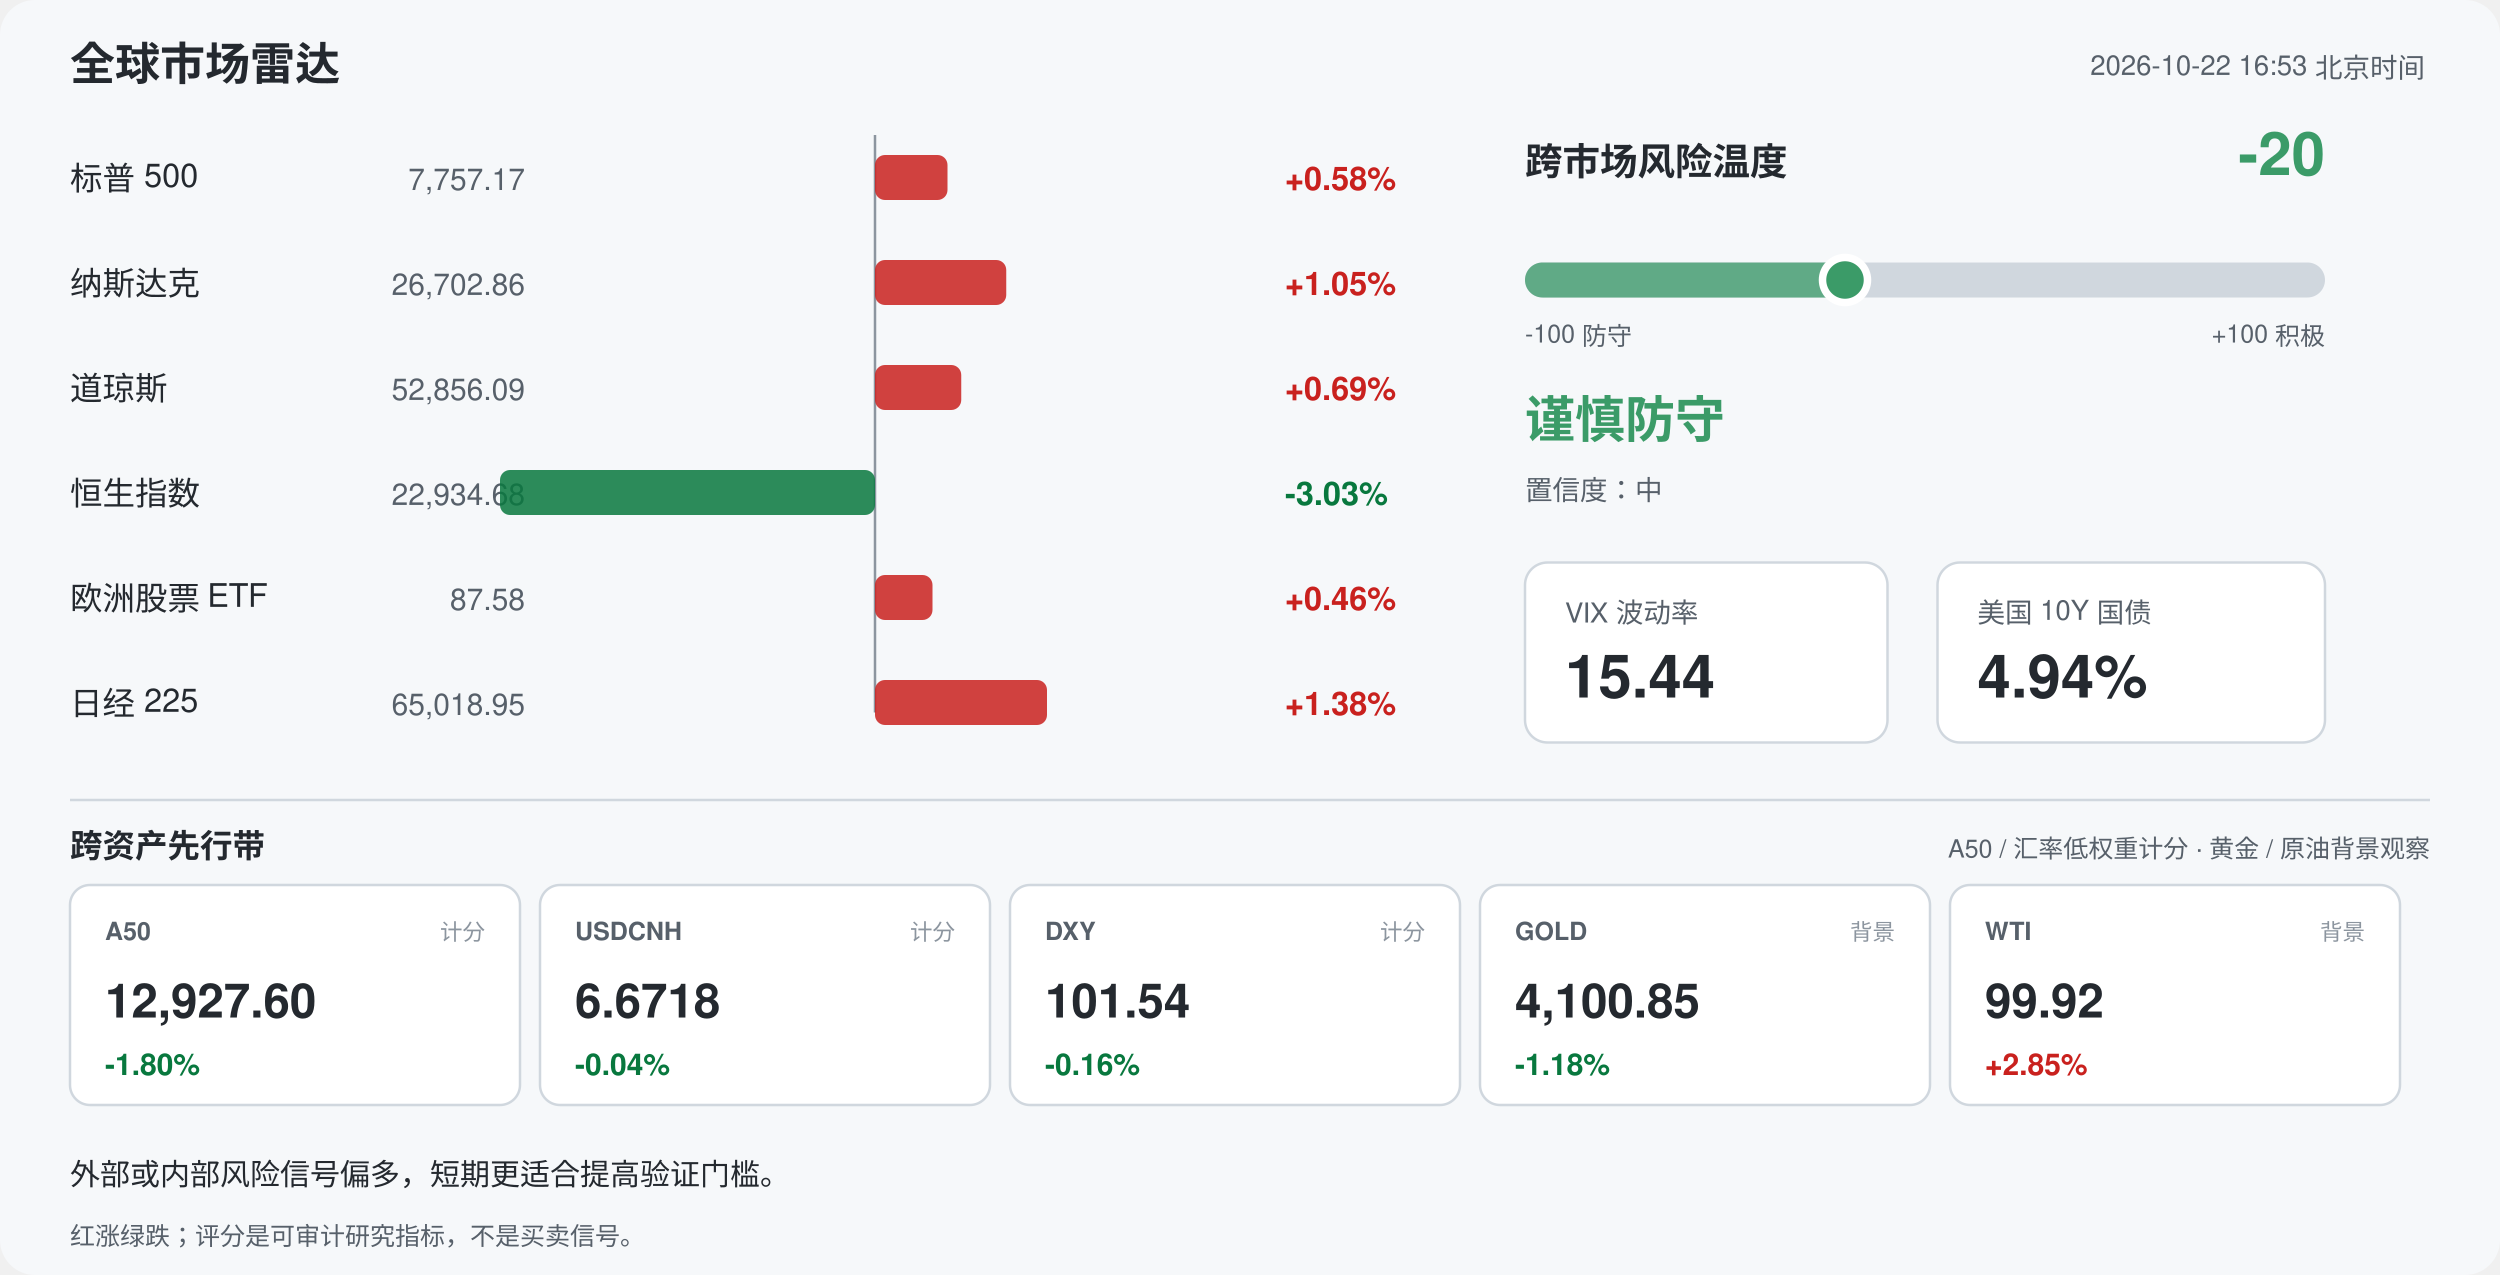
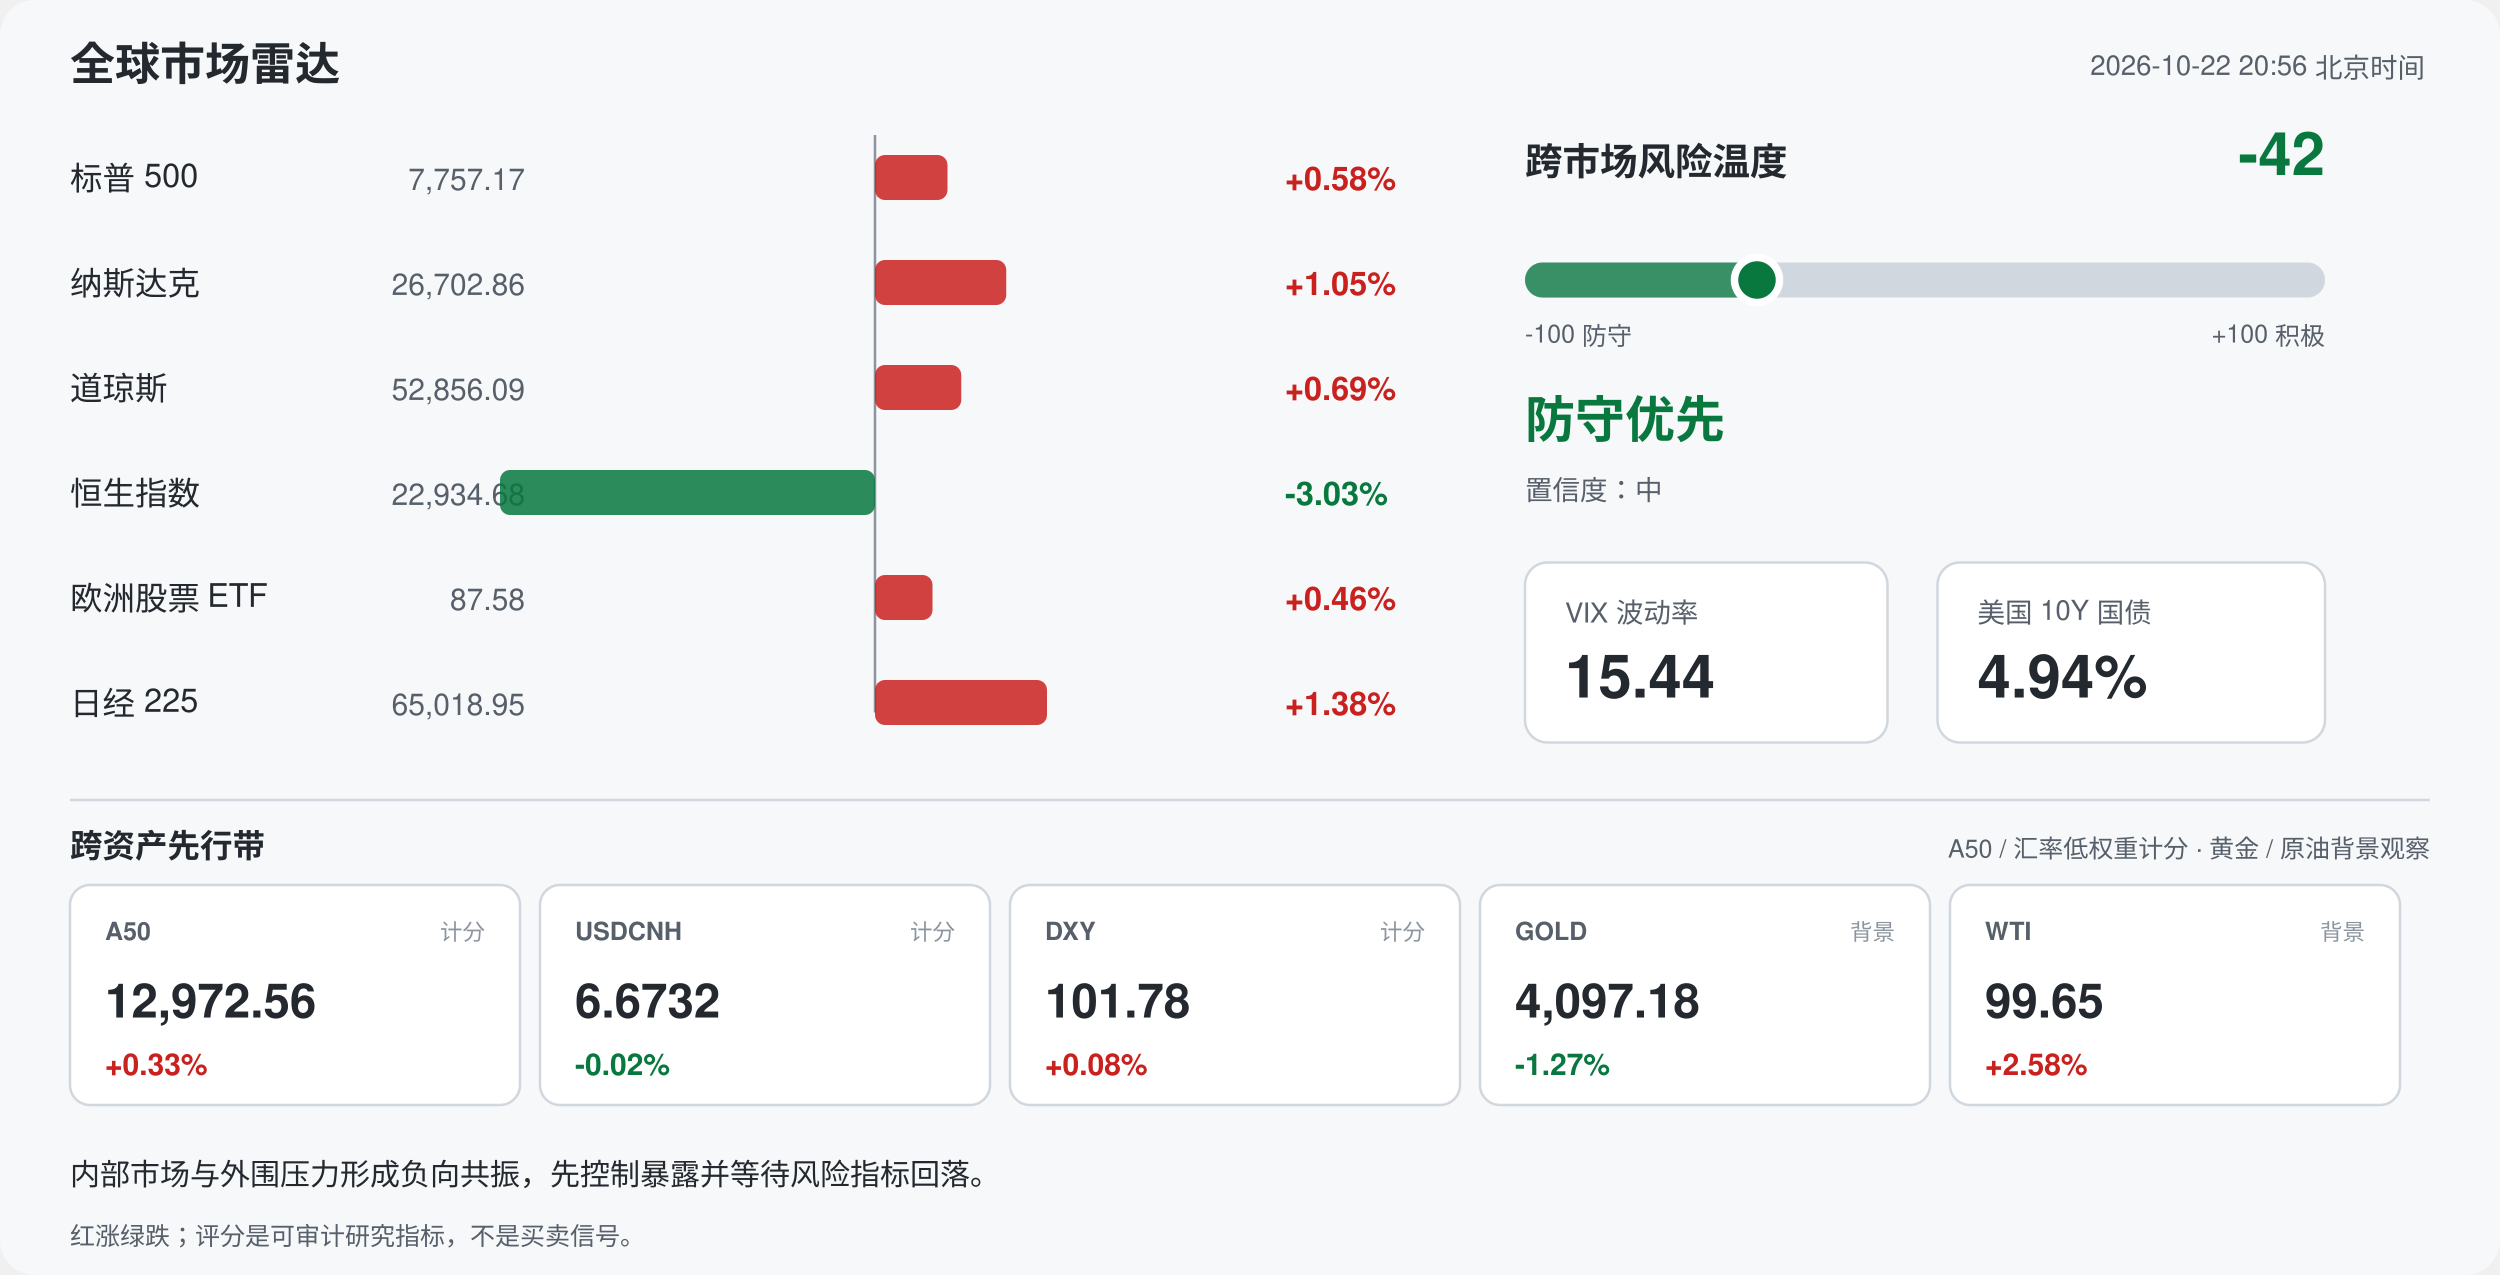
<svg xmlns="http://www.w3.org/2000/svg" width="1000" height="510" viewBox="0 0 1000 510" font-family="-apple-system,Segoe UI,Helvetica,Arial,sans-serif">
  <rect width="1000" height="510" rx="14" fill="#f6f8fa" />
  <text x="28" y="32" font-size="18" font-weight="700" fill="#24292f">全球市场雷达</text>
-   <text x="970" y="30" font-size="11" fill="#57606a" text-anchor="end">2026-10-22 16:53 北京时间</text>
+   <text x="970" y="30" font-size="11" fill="#57606a" text-anchor="end">2026-10-22 20:56 北京时间</text>
  <line x1="350" y1="54" x2="350" y2="285" stroke="#8c959f" stroke-width="1" />
  <text x="28" y="76" font-size="13" fill="#24292f">标普 500</text>
  <text x="210" y="76" font-size="12" fill="#57606a" text-anchor="end">7,757.17</text>
  <rect x="350.0" y="62" width="29.0" height="18" rx="4" fill="#c9211e" opacity="0.85" />
  <text x="514" y="76" font-size="13" font-weight="600" fill="#c9211e">+0.58%</text>
  <text x="28" y="118" font-size="13" fill="#24292f">纳斯达克</text>
  <text x="210" y="118" font-size="12" fill="#57606a" text-anchor="end">26,702.86</text>
  <rect x="350.0" y="104" width="52.5" height="18" rx="4" fill="#c9211e" opacity="0.85" />
  <text x="514" y="118" font-size="13" font-weight="600" fill="#c9211e">+1.05%</text>
  <text x="28" y="160" font-size="13" fill="#24292f">道琼斯</text>
  <text x="210" y="160" font-size="12" fill="#57606a" text-anchor="end">52,856.09</text>
  <rect x="350.0" y="146" width="34.5" height="18" rx="4" fill="#c9211e" opacity="0.85" />
  <text x="514" y="160" font-size="13" font-weight="600" fill="#c9211e">+0.69%</text>
  <text x="28" y="202" font-size="13" fill="#24292f">恒生指数</text>
  <text x="210" y="202" font-size="12" fill="#57606a" text-anchor="end">22,934.68</text>
  <rect x="200.0" y="188" width="150.0" height="18" rx="4" fill="#08783e" opacity="0.85" />
  <text x="514" y="202" font-size="13" font-weight="600" fill="#08783e">-3.03%</text>
  <text x="28" y="244" font-size="13" fill="#24292f">欧洲股票 ETF</text>
  <text x="210" y="244" font-size="12" fill="#57606a" text-anchor="end">87.58</text>
  <rect x="350.0" y="230" width="23.0" height="18" rx="4" fill="#c9211e" opacity="0.85" />
  <text x="514" y="244" font-size="13" font-weight="600" fill="#c9211e">+0.46%</text>
  <text x="28" y="286" font-size="13" fill="#24292f">日经 225</text>
  <text x="210" y="286" font-size="12" fill="#57606a" text-anchor="end">65,018.95</text>
  <rect x="350.0" y="272" width="68.8" height="18" rx="4" fill="#c9211e" opacity="0.85" />
  <text x="514" y="286" font-size="13" font-weight="600" fill="#c9211e">+1.38%</text>
  <text x="610" y="70" font-size="15" font-weight="700" fill="#24292f">跨市场风险温度</text>
-   <text x="930" y="70" font-size="24" font-weight="700" fill="#3b9b68" text-anchor="end">-20</text>
+   <text x="930" y="70" font-size="24" font-weight="700" fill="#08783e" text-anchor="end">-42</text>
  <rect x="610" y="105" width="320" height="14" rx="7" fill="#d0d7de" />
-   <rect x="610" y="105" width="128.0" height="14" rx="7" fill="#3b9b68" opacity="0.75" />
-   <circle cx="738.0" cy="112" r="9" fill="#3b9b68" stroke="#ffffff" stroke-width="3" />
+   <rect x="610" y="105" width="92.8" height="14" rx="7" fill="#08783e" opacity="0.75" />
+   <circle cx="702.8" cy="112" r="9" fill="#08783e" stroke="#ffffff" stroke-width="3" />
  <text x="610" y="137" font-size="10" fill="#57606a">-100 防守</text>
  <text x="930" y="137" font-size="10" fill="#57606a" text-anchor="end">+100 积极</text>
-   <text x="610" y="175" font-size="20" font-weight="700" fill="#3b9b68">谨慎防守</text>
+   <text x="610" y="175" font-size="20" font-weight="700" fill="#08783e">防守优先</text>
  <text x="610" y="200" font-size="11" fill="#57606a">置信度：中</text>
  <rect x="610" y="225" width="145" height="72" rx="9" fill="#ffffff" stroke="#d0d7de" />
  <text x="626" y="249" font-size="11" fill="#57606a">VIX 波动率</text>
  <text x="626" y="279" font-size="24" font-weight="700" fill="#24292f">15.44</text>
  <rect x="775" y="225" width="155" height="72" rx="9" fill="#ffffff" stroke="#d0d7de" />
  <text x="791" y="249" font-size="11" fill="#57606a">美国 10Y 国债</text>
  <text x="791" y="279" font-size="24" font-weight="700" fill="#24292f">4.94%</text>
  <line x1="28" y1="320" x2="972" y2="320" stroke="#d0d7de" />
  <text x="28" y="343" font-size="13" font-weight="700" fill="#24292f">跨资产先行带</text>
  <text x="972" y="343" font-size="10" fill="#57606a" text-anchor="end">A50 / 汇率低权重计分 · 黄金 / 原油背景观察</text>
  <rect x="28" y="354" width="180" height="88" rx="8" fill="#ffffff" stroke="#d0d7de" />
  <text x="42" y="376" font-size="10" font-weight="700" fill="#57606a">A50</text>
  <text x="194" y="376" font-size="9" fill="#8c959f" text-anchor="end">计分</text>
-   <text x="42" y="407" font-size="19" font-weight="700" fill="#24292f">12,927.60</text>
-   <text x="42" y="430" font-size="12" font-weight="700" fill="#08783e">-1.80%</text>
+   <text x="42" y="407" font-size="19" font-weight="700" fill="#24292f">12,972.56</text>
+   <text x="42" y="430" font-size="12" font-weight="700" fill="#c9211e">+0.33%</text>
  <rect x="216" y="354" width="180" height="88" rx="8" fill="#ffffff" stroke="#d0d7de" />
  <text x="230" y="376" font-size="10" font-weight="700" fill="#57606a">USDCNH</text>
  <text x="382" y="376" font-size="9" fill="#8c959f" text-anchor="end">计分</text>
-   <text x="230" y="407" font-size="19" font-weight="700" fill="#24292f">6.6718</text>
-   <text x="230" y="430" font-size="12" font-weight="700" fill="#08783e">-0.04%</text>
+   <text x="230" y="407" font-size="19" font-weight="700" fill="#24292f">6.6732</text>
+   <text x="230" y="430" font-size="12" font-weight="700" fill="#08783e">-0.02%</text>
  <rect x="404" y="354" width="180" height="88" rx="8" fill="#ffffff" stroke="#d0d7de" />
  <text x="418" y="376" font-size="10" font-weight="700" fill="#57606a">DXY</text>
  <text x="570" y="376" font-size="9" fill="#8c959f" text-anchor="end">计分</text>
-   <text x="418" y="407" font-size="19" font-weight="700" fill="#24292f">101.54</text>
-   <text x="418" y="430" font-size="12" font-weight="700" fill="#08783e">-0.16%</text>
+   <text x="418" y="407" font-size="19" font-weight="700" fill="#24292f">101.78</text>
+   <text x="418" y="430" font-size="12" font-weight="700" fill="#c9211e">+0.08%</text>
  <rect x="592" y="354" width="180" height="88" rx="8" fill="#ffffff" stroke="#d0d7de" />
  <text x="606" y="376" font-size="10" font-weight="700" fill="#57606a">GOLD</text>
  <text x="758" y="376" font-size="9" fill="#8c959f" text-anchor="end">背景</text>
-   <text x="606" y="407" font-size="19" font-weight="700" fill="#24292f">4,100.85</text>
-   <text x="606" y="430" font-size="12" font-weight="700" fill="#08783e">-1.18%</text>
+   <text x="606" y="407" font-size="19" font-weight="700" fill="#24292f">4,097.18</text>
+   <text x="606" y="430" font-size="12" font-weight="700" fill="#08783e">-1.27%</text>
  <rect x="780" y="354" width="180" height="88" rx="8" fill="#ffffff" stroke="#d0d7de" />
  <text x="794" y="376" font-size="10" font-weight="700" fill="#57606a">WTI</text>
  <text x="946" y="376" font-size="9" fill="#8c959f" text-anchor="end">背景</text>
-   <text x="794" y="407" font-size="19" font-weight="700" fill="#24292f">99.92</text>
-   <text x="794" y="430" font-size="12" font-weight="700" fill="#c9211e">+2.85%</text>
-   <text x="28" y="474" font-size="12" fill="#24292f">外部或内部风险信号偏多，短期更适合提高验证门槛。</text>
+   <text x="794" y="407" font-size="19" font-weight="700" fill="#24292f">99.65</text>
+   <text x="794" y="430" font-size="12" font-weight="700" fill="#c9211e">+2.58%</text>
+   <text x="28" y="474" font-size="12" fill="#24292f">内部市场与外围压力形成负向共振，先控制暴露并等待风险指标回落。</text>
  <text x="28" y="498" font-size="10" fill="#57606a">红涨绿跌；评分是可审计研究指标，不是买卖信号。</text>
</svg>
